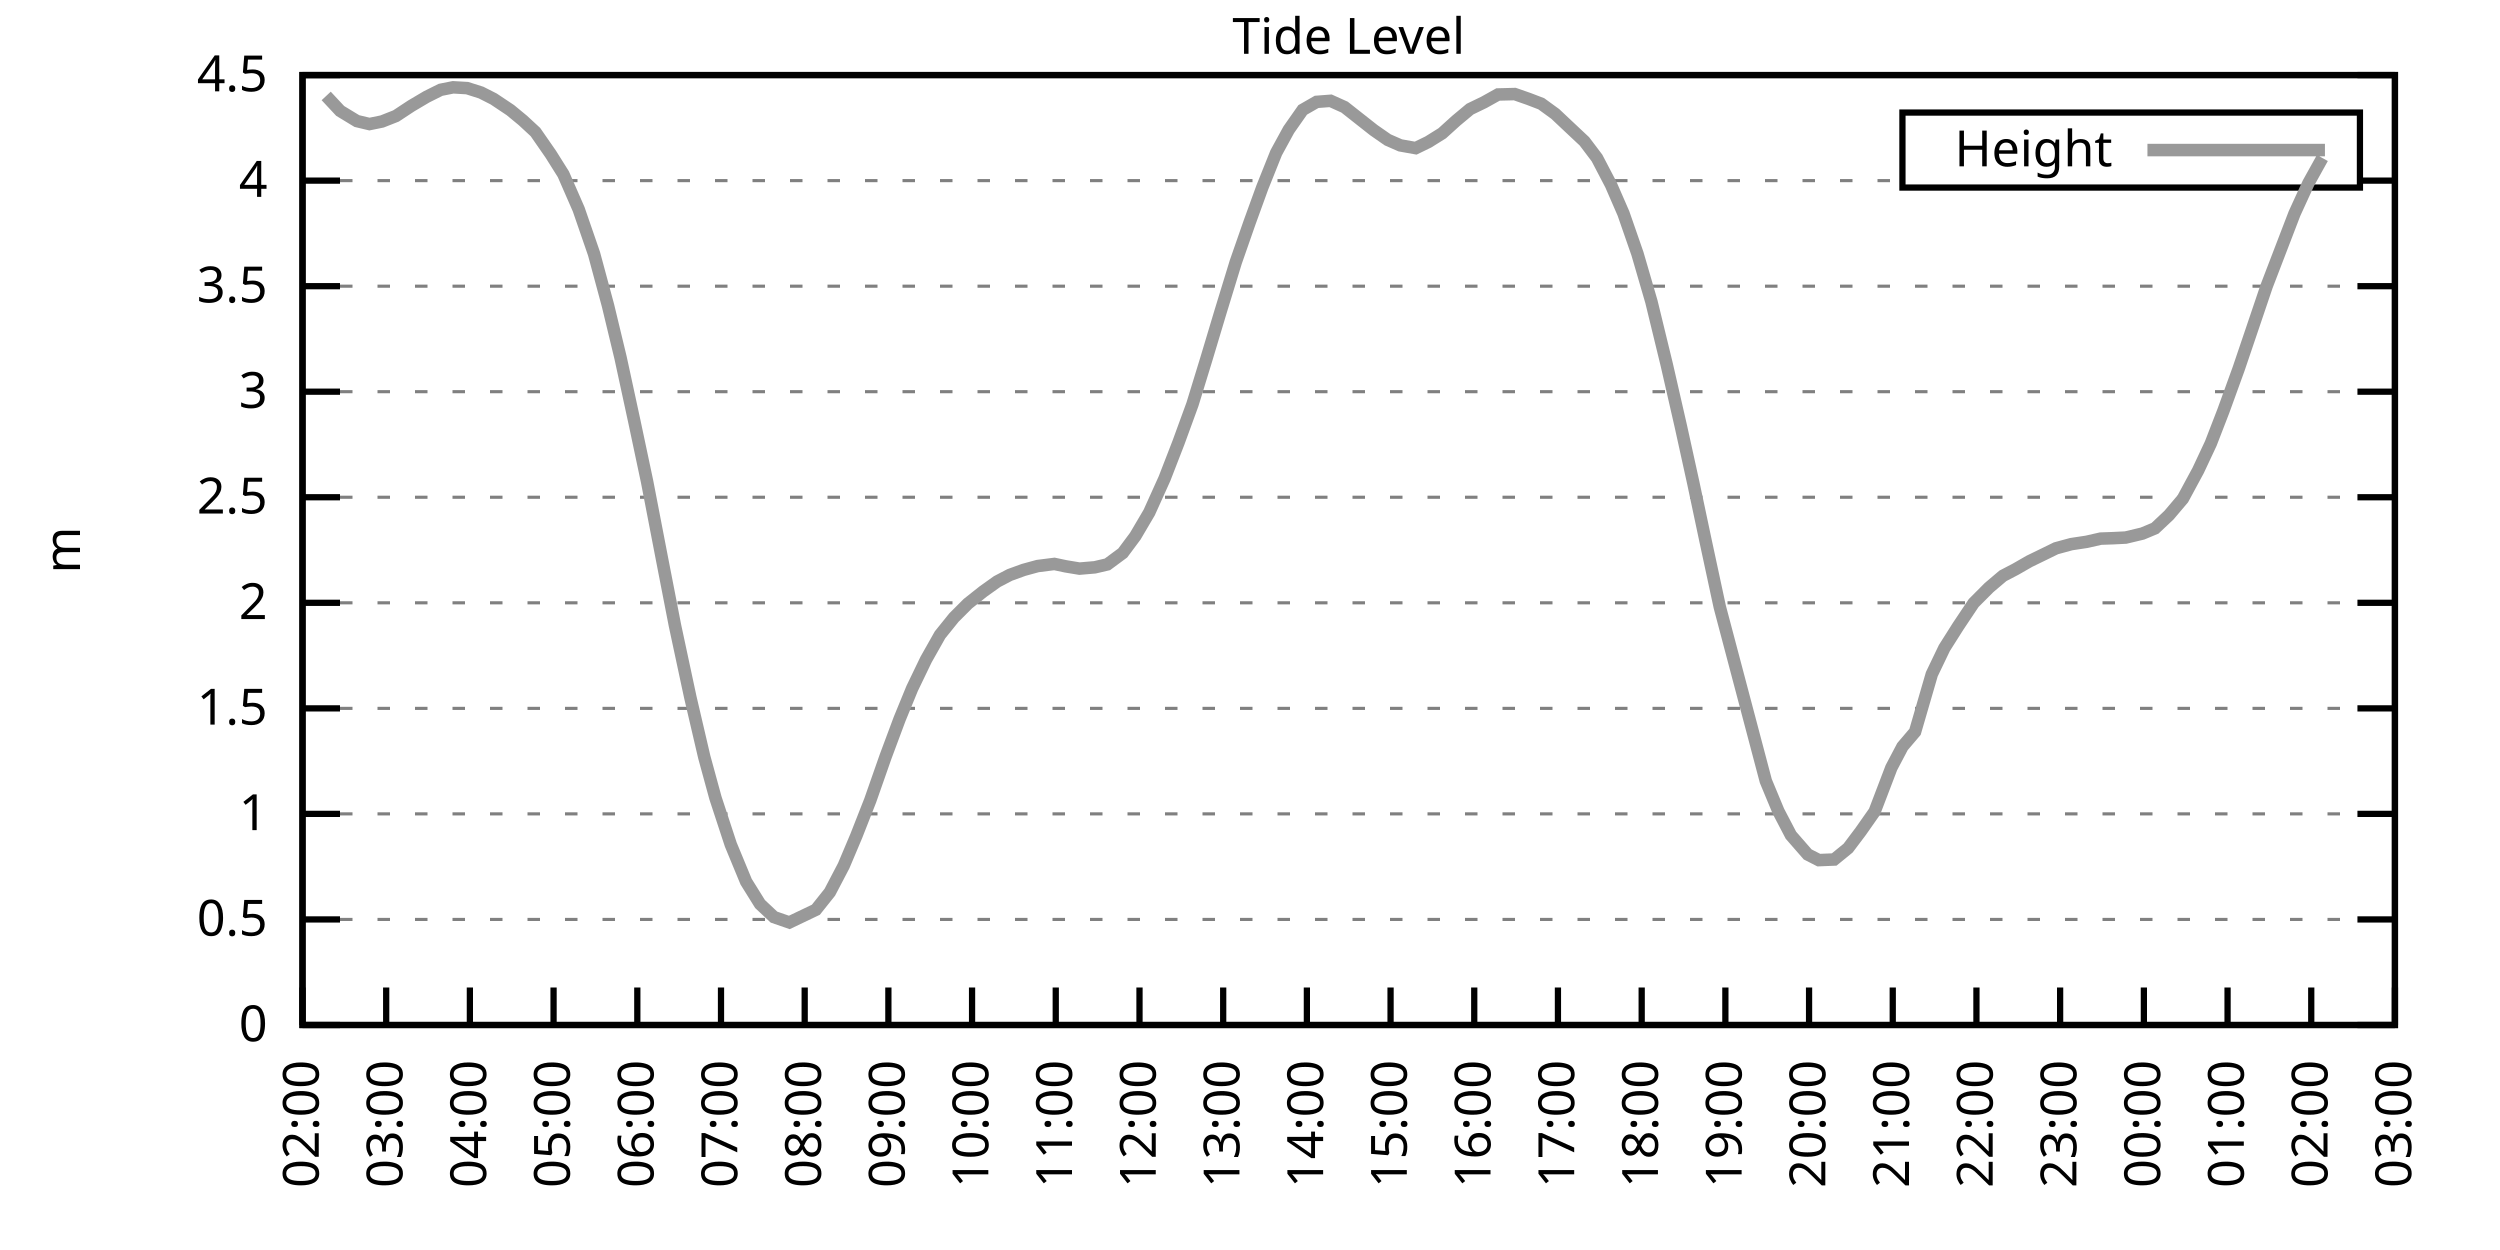
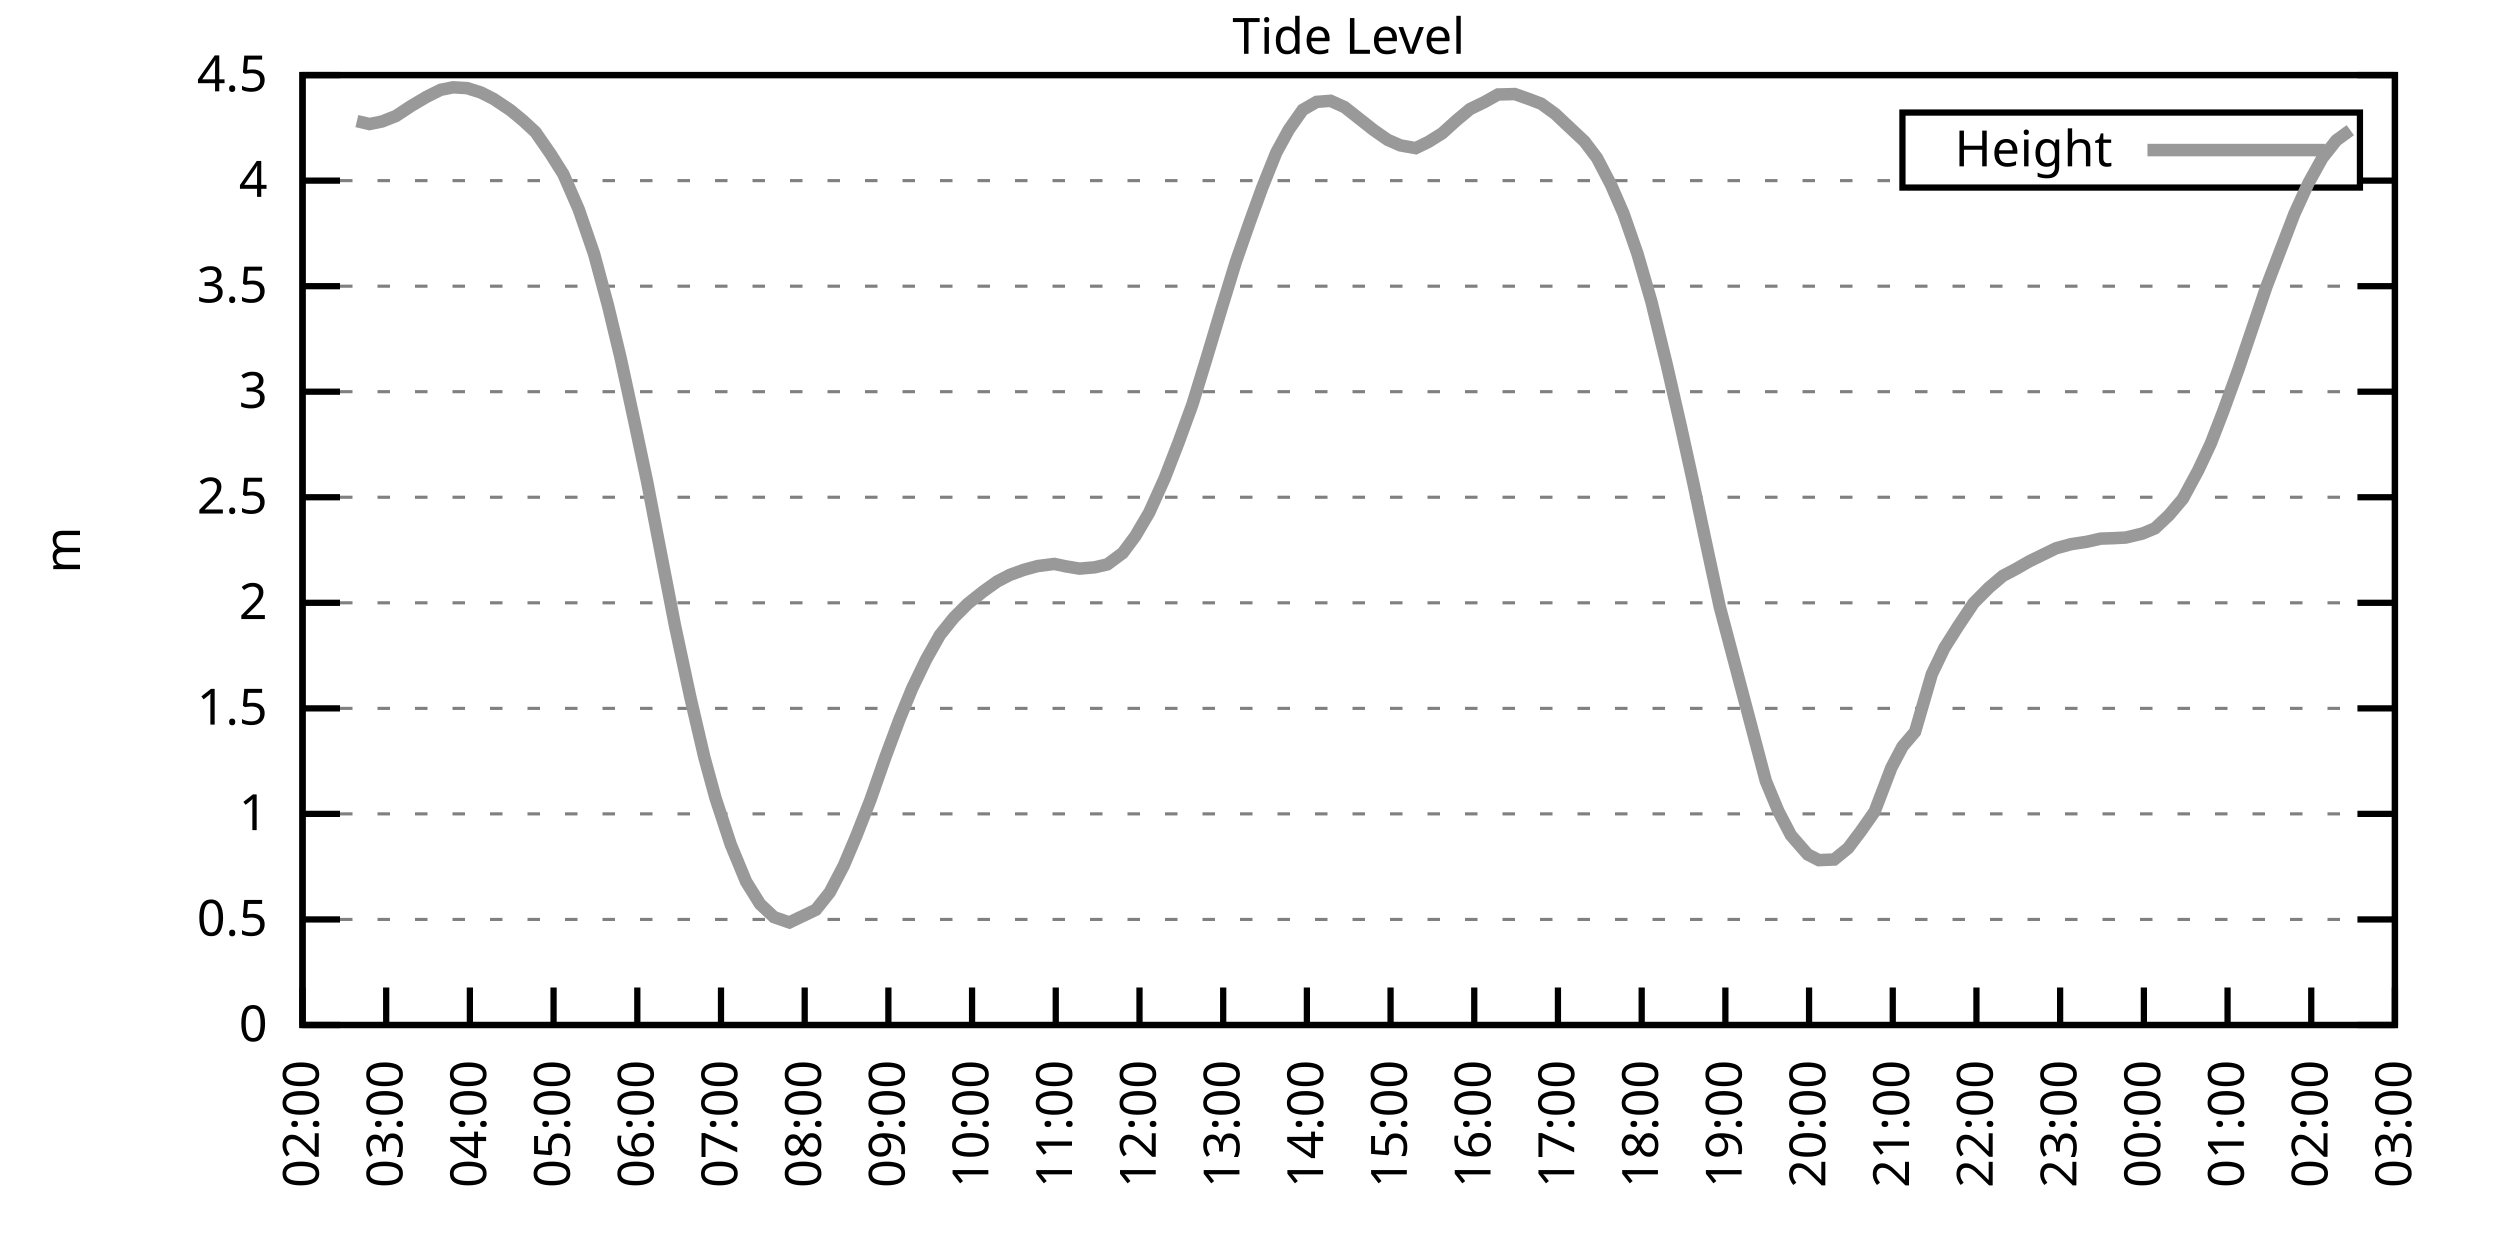
<svg xmlns="http://www.w3.org/2000/svg" xmlns:xlink="http://www.w3.org/1999/xlink" width="400" height="200" viewBox="0 0 400 200">
  <g id="gnuplot_canvas">
    <rect x="0" y="0" width="400" height="200" fill="none" />
    <defs>
      <circle id="gpDot" r="0.5" stroke-width="0.5" stroke="currentColor" />
      <path id="gpPt0" stroke-width="0.333" stroke="currentColor" d="M-1,0 h2 M0,-1 v2" />
      <path id="gpPt1" stroke-width="0.333" stroke="currentColor" d="M-1,-1 L1,1 M1,-1 L-1,1" />
      <path id="gpPt2" stroke-width="0.333" stroke="currentColor" d="M-1,0 L1,0 M0,-1 L0,1 M-1,-1 L1,1 M-1,1 L1,-1" />
      <rect id="gpPt3" stroke-width="0.333" stroke="currentColor" x="-1" y="-1" width="2" height="2" />
      <rect id="gpPt4" stroke-width="0.333" stroke="currentColor" fill="currentColor" x="-1" y="-1" width="2" height="2" />
      <circle id="gpPt5" stroke-width="0.333" stroke="currentColor" cx="0" cy="0" r="1" />
      <use xlink:href="#gpPt5" id="gpPt6" fill="currentColor" stroke="none" />
      <path id="gpPt7" stroke-width="0.333" stroke="currentColor" d="M0,-1.33 L-1.33,0.67 L1.33,0.67 z" />
      <use xlink:href="#gpPt7" id="gpPt8" fill="currentColor" stroke="none" />
      <use xlink:href="#gpPt7" id="gpPt9" stroke="currentColor" transform="rotate(180)" />
      <use xlink:href="#gpPt9" id="gpPt10" fill="currentColor" stroke="none" />
      <use xlink:href="#gpPt3" id="gpPt11" stroke="currentColor" transform="rotate(45)" />
      <use xlink:href="#gpPt11" id="gpPt12" fill="currentColor" stroke="none" />
      <path id="gpPt13" stroke-width="0.333" stroke="currentColor" d="M0,1.330 L1.265,0.411 L0.782,-1.067 L-0.782,-1.076 L-1.265,0.411 z" />
      <use xlink:href="#gpPt13" id="gpPt14" fill="currentColor" stroke="none" />
      <filter id="textbox" filterUnits="objectBoundingBox" x="0" y="0" height="1" width="1">
        <feFlood flood-color="white" flood-opacity="1" result="bgnd" />
        <feComposite in="SourceGraphic" in2="bgnd" operator="atop" />
      </filter>
      <filter id="greybox" filterUnits="objectBoundingBox" x="0" y="0" height="1" width="1">
        <feFlood flood-color="lightgrey" flood-opacity="1" result="grey" />
        <feComposite in="SourceGraphic" in2="grey" operator="atop" />
      </filter>
    </defs>
    <g fill="none" color="white" stroke="currentColor" stroke-width="1.00" stroke-linecap="butt" stroke-linejoin="miter">
</g>
    <g fill="none" color="black" stroke="currentColor" stroke-width="1.00" stroke-linecap="butt" stroke-linejoin="miter">
      <g stroke="none" shape-rendering="crispEdges">
        <polygon fill="rgb(255, 255, 255)" points="48.40,164.00 383.18,164.00 383.18,12.02 48.40,12.02 " />
      </g>
    </g>
    <g fill="none" color="black" stroke="currentColor" stroke-width="1.00" stroke-linecap="butt" stroke-linejoin="miter">
</g>
    <g fill="none" color="black" stroke="black" stroke-width="0.50" stroke-linecap="butt" stroke-linejoin="miter">
</g>
    <g fill="none" color="gray" stroke="currentColor" stroke-width="0.50" stroke-linecap="butt" stroke-linejoin="miter">
      <path stroke="gray" stroke-dasharray="2,4" class="gridline" d="M48.40,164.00 L383.19,164.00  " />
    </g>
    <g fill="none" color="gray" stroke="gray" stroke-width="1.00" stroke-linecap="butt" stroke-linejoin="miter">
</g>
    <g fill="none" color="black" stroke="currentColor" stroke-width="1.00" stroke-linecap="butt" stroke-linejoin="miter">
      <path stroke="black" d="M48.40,164.00 L54.40,164.00 M383.19,164.00 L377.19,164.00  " />
      <g transform="translate(42.80,166.60)" stroke="none" fill="black" font-family="Sans" font-size="8.00" text-anchor="end">
        <text>
          <tspan font-family="Sans"> 0</tspan>
        </text>
      </g>
    </g>
    <g fill="none" color="black" stroke="currentColor" stroke-width="1.00" stroke-linecap="butt" stroke-linejoin="miter">
</g>
    <g fill="none" color="black" stroke="black" stroke-width="0.50" stroke-linecap="butt" stroke-linejoin="miter">
</g>
    <g fill="none" color="gray" stroke="currentColor" stroke-width="0.50" stroke-linecap="butt" stroke-linejoin="miter">
      <path stroke="gray" stroke-dasharray="2,4" class="gridline" d="M48.40,147.11 L383.19,147.11  " />
    </g>
    <g fill="none" color="gray" stroke="gray" stroke-width="1.00" stroke-linecap="butt" stroke-linejoin="miter">
</g>
    <g fill="none" color="black" stroke="currentColor" stroke-width="1.00" stroke-linecap="butt" stroke-linejoin="miter">
      <path stroke="black" d="M48.40,147.11 L54.40,147.11 M383.19,147.11 L377.19,147.11  " />
      <g transform="translate(42.80,149.71)" stroke="none" fill="black" font-family="Sans" font-size="8.00" text-anchor="end">
        <text>
          <tspan font-family="Sans"> 0.5</tspan>
        </text>
      </g>
    </g>
    <g fill="none" color="black" stroke="currentColor" stroke-width="1.00" stroke-linecap="butt" stroke-linejoin="miter">
</g>
    <g fill="none" color="black" stroke="black" stroke-width="0.50" stroke-linecap="butt" stroke-linejoin="miter">
</g>
    <g fill="none" color="gray" stroke="currentColor" stroke-width="0.50" stroke-linecap="butt" stroke-linejoin="miter">
      <path stroke="gray" stroke-dasharray="2,4" class="gridline" d="M48.40,130.22 L383.19,130.22  " />
    </g>
    <g fill="none" color="gray" stroke="gray" stroke-width="1.00" stroke-linecap="butt" stroke-linejoin="miter">
</g>
    <g fill="none" color="black" stroke="currentColor" stroke-width="1.00" stroke-linecap="butt" stroke-linejoin="miter">
      <path stroke="black" d="M48.40,130.22 L54.40,130.22 M383.19,130.22 L377.19,130.22  " />
      <g transform="translate(42.80,132.82)" stroke="none" fill="black" font-family="Sans" font-size="8.00" text-anchor="end">
        <text>
          <tspan font-family="Sans"> 1</tspan>
        </text>
      </g>
    </g>
    <g fill="none" color="black" stroke="currentColor" stroke-width="1.00" stroke-linecap="butt" stroke-linejoin="miter">
</g>
    <g fill="none" color="black" stroke="black" stroke-width="0.50" stroke-linecap="butt" stroke-linejoin="miter">
</g>
    <g fill="none" color="gray" stroke="currentColor" stroke-width="0.50" stroke-linecap="butt" stroke-linejoin="miter">
      <path stroke="gray" stroke-dasharray="2,4" class="gridline" d="M48.40,113.34 L383.19,113.34  " />
    </g>
    <g fill="none" color="gray" stroke="gray" stroke-width="1.00" stroke-linecap="butt" stroke-linejoin="miter">
</g>
    <g fill="none" color="black" stroke="currentColor" stroke-width="1.00" stroke-linecap="butt" stroke-linejoin="miter">
      <path stroke="black" d="M48.40,113.34 L54.40,113.34 M383.19,113.34 L377.19,113.34  " />
      <g transform="translate(42.80,115.94)" stroke="none" fill="black" font-family="Sans" font-size="8.00" text-anchor="end">
        <text>
          <tspan font-family="Sans"> 1.5</tspan>
        </text>
      </g>
    </g>
    <g fill="none" color="black" stroke="currentColor" stroke-width="1.00" stroke-linecap="butt" stroke-linejoin="miter">
</g>
    <g fill="none" color="black" stroke="black" stroke-width="0.50" stroke-linecap="butt" stroke-linejoin="miter">
</g>
    <g fill="none" color="gray" stroke="currentColor" stroke-width="0.50" stroke-linecap="butt" stroke-linejoin="miter">
      <path stroke="gray" stroke-dasharray="2,4" class="gridline" d="M48.40,96.45 L383.19,96.45  " />
    </g>
    <g fill="none" color="gray" stroke="gray" stroke-width="1.00" stroke-linecap="butt" stroke-linejoin="miter">
</g>
    <g fill="none" color="black" stroke="currentColor" stroke-width="1.00" stroke-linecap="butt" stroke-linejoin="miter">
      <path stroke="black" d="M48.40,96.45 L54.40,96.45 M383.19,96.45 L377.19,96.45  " />
      <g transform="translate(42.80,99.05)" stroke="none" fill="black" font-family="Sans" font-size="8.00" text-anchor="end">
        <text>
          <tspan font-family="Sans"> 2</tspan>
        </text>
      </g>
    </g>
    <g fill="none" color="black" stroke="currentColor" stroke-width="1.00" stroke-linecap="butt" stroke-linejoin="miter">
</g>
    <g fill="none" color="black" stroke="black" stroke-width="0.50" stroke-linecap="butt" stroke-linejoin="miter">
</g>
    <g fill="none" color="gray" stroke="currentColor" stroke-width="0.50" stroke-linecap="butt" stroke-linejoin="miter">
      <path stroke="gray" stroke-dasharray="2,4" class="gridline" d="M48.40,79.56 L383.19,79.56  " />
    </g>
    <g fill="none" color="gray" stroke="gray" stroke-width="1.00" stroke-linecap="butt" stroke-linejoin="miter">
</g>
    <g fill="none" color="black" stroke="currentColor" stroke-width="1.00" stroke-linecap="butt" stroke-linejoin="miter">
      <path stroke="black" d="M48.40,79.56 L54.40,79.56 M383.19,79.56 L377.19,79.56  " />
      <g transform="translate(42.80,82.16)" stroke="none" fill="black" font-family="Sans" font-size="8.00" text-anchor="end">
        <text>
          <tspan font-family="Sans"> 2.5</tspan>
        </text>
      </g>
    </g>
    <g fill="none" color="black" stroke="currentColor" stroke-width="1.00" stroke-linecap="butt" stroke-linejoin="miter">
</g>
    <g fill="none" color="black" stroke="black" stroke-width="0.50" stroke-linecap="butt" stroke-linejoin="miter">
</g>
    <g fill="none" color="gray" stroke="currentColor" stroke-width="0.50" stroke-linecap="butt" stroke-linejoin="miter">
      <path stroke="gray" stroke-dasharray="2,4" class="gridline" d="M48.40,62.67 L383.19,62.67  " />
    </g>
    <g fill="none" color="gray" stroke="gray" stroke-width="1.00" stroke-linecap="butt" stroke-linejoin="miter">
</g>
    <g fill="none" color="black" stroke="currentColor" stroke-width="1.00" stroke-linecap="butt" stroke-linejoin="miter">
      <path stroke="black" d="M48.40,62.67 L54.40,62.67 M383.19,62.67 L377.19,62.67  " />
      <g transform="translate(42.80,65.27)" stroke="none" fill="black" font-family="Sans" font-size="8.00" text-anchor="end">
        <text>
          <tspan font-family="Sans"> 3</tspan>
        </text>
      </g>
    </g>
    <g fill="none" color="black" stroke="currentColor" stroke-width="1.00" stroke-linecap="butt" stroke-linejoin="miter">
</g>
    <g fill="none" color="black" stroke="black" stroke-width="0.50" stroke-linecap="butt" stroke-linejoin="miter">
</g>
    <g fill="none" color="gray" stroke="currentColor" stroke-width="0.50" stroke-linecap="butt" stroke-linejoin="miter">
      <path stroke="gray" stroke-dasharray="2,4" class="gridline" d="M48.40,45.79 L383.19,45.79  " />
    </g>
    <g fill="none" color="gray" stroke="gray" stroke-width="1.00" stroke-linecap="butt" stroke-linejoin="miter">
</g>
    <g fill="none" color="black" stroke="currentColor" stroke-width="1.00" stroke-linecap="butt" stroke-linejoin="miter">
      <path stroke="black" d="M48.40,45.79 L54.40,45.79 M383.19,45.79 L377.19,45.79  " />
      <g transform="translate(42.80,48.39)" stroke="none" fill="black" font-family="Sans" font-size="8.00" text-anchor="end">
        <text>
          <tspan font-family="Sans"> 3.5</tspan>
        </text>
      </g>
    </g>
    <g fill="none" color="black" stroke="currentColor" stroke-width="1.00" stroke-linecap="butt" stroke-linejoin="miter">
</g>
    <g fill="none" color="black" stroke="black" stroke-width="0.50" stroke-linecap="butt" stroke-linejoin="miter">
</g>
    <g fill="none" color="gray" stroke="currentColor" stroke-width="0.50" stroke-linecap="butt" stroke-linejoin="miter">
      <path stroke="gray" stroke-dasharray="2,4" class="gridline" d="M48.40,28.90 L304.39,28.90 M377.59,28.90 L383.19,28.90  " />
    </g>
    <g fill="none" color="gray" stroke="gray" stroke-width="1.00" stroke-linecap="butt" stroke-linejoin="miter">
</g>
    <g fill="none" color="black" stroke="currentColor" stroke-width="1.00" stroke-linecap="butt" stroke-linejoin="miter">
      <path stroke="black" d="M48.40,28.90 L54.40,28.90 M383.19,28.90 L377.19,28.90  " />
      <g transform="translate(42.80,31.50)" stroke="none" fill="black" font-family="Sans" font-size="8.00" text-anchor="end">
        <text>
          <tspan font-family="Sans"> 4</tspan>
        </text>
      </g>
    </g>
    <g fill="none" color="black" stroke="currentColor" stroke-width="1.00" stroke-linecap="butt" stroke-linejoin="miter">
</g>
    <g fill="none" color="black" stroke="black" stroke-width="0.50" stroke-linecap="butt" stroke-linejoin="miter">
</g>
    <g fill="none" color="gray" stroke="currentColor" stroke-width="0.50" stroke-linecap="butt" stroke-linejoin="miter">
      <path stroke="gray" stroke-dasharray="2,4" class="gridline" d="M48.40,12.01 L383.19,12.01  " />
    </g>
    <g fill="none" color="gray" stroke="gray" stroke-width="1.00" stroke-linecap="butt" stroke-linejoin="miter">
</g>
    <g fill="none" color="black" stroke="currentColor" stroke-width="1.00" stroke-linecap="butt" stroke-linejoin="miter">
      <path stroke="black" d="M48.40,12.01 L54.40,12.01 M383.19,12.01 L377.19,12.01  " />
      <g transform="translate(42.80,14.61)" stroke="none" fill="black" font-family="Sans" font-size="8.00" text-anchor="end">
        <text>
          <tspan font-family="Sans"> 4.5</tspan>
        </text>
      </g>
    </g>
    <g fill="none" color="black" stroke="currentColor" stroke-width="1.00" stroke-linecap="butt" stroke-linejoin="miter">
      <path stroke="black" d="M48.40,164.00 L48.40,158.00  " />
      <g transform="translate(51.00,169.60) rotate(270.00)" stroke="none" fill="black" font-family="Sans" font-size="8.00" text-anchor="end">
        <text>
          <tspan font-family="Sans">02:00</tspan>
        </text>
      </g>
    </g>
    <g fill="none" color="black" stroke="currentColor" stroke-width="1.00" stroke-linecap="butt" stroke-linejoin="miter">
      <path stroke="black" d="M61.79,164.00 L61.79,158.00  " />
      <g transform="translate(64.39,169.60) rotate(270.00)" stroke="none" fill="black" font-family="Sans" font-size="8.00" text-anchor="end">
        <text>
          <tspan font-family="Sans">03:00</tspan>
        </text>
      </g>
    </g>
    <g fill="none" color="black" stroke="currentColor" stroke-width="1.00" stroke-linecap="butt" stroke-linejoin="miter">
      <path stroke="black" d="M75.18,164.00 L75.18,158.00  " />
      <g transform="translate(77.78,169.60) rotate(270.00)" stroke="none" fill="black" font-family="Sans" font-size="8.00" text-anchor="end">
        <text>
          <tspan font-family="Sans">04:00</tspan>
        </text>
      </g>
    </g>
    <g fill="none" color="black" stroke="currentColor" stroke-width="1.00" stroke-linecap="butt" stroke-linejoin="miter">
      <path stroke="black" d="M88.57,164.00 L88.57,158.00  " />
      <g transform="translate(91.17,169.60) rotate(270.00)" stroke="none" fill="black" font-family="Sans" font-size="8.00" text-anchor="end">
        <text>
          <tspan font-family="Sans">05:00</tspan>
        </text>
      </g>
    </g>
    <g fill="none" color="black" stroke="currentColor" stroke-width="1.00" stroke-linecap="butt" stroke-linejoin="miter">
      <path stroke="black" d="M101.97,164.00 L101.97,158.00  " />
      <g transform="translate(104.57,169.60) rotate(270.00)" stroke="none" fill="black" font-family="Sans" font-size="8.00" text-anchor="end">
        <text>
          <tspan font-family="Sans">06:00</tspan>
        </text>
      </g>
    </g>
    <g fill="none" color="black" stroke="currentColor" stroke-width="1.00" stroke-linecap="butt" stroke-linejoin="miter">
      <path stroke="black" d="M115.36,164.00 L115.36,158.00  " />
      <g transform="translate(117.96,169.60) rotate(270.00)" stroke="none" fill="black" font-family="Sans" font-size="8.00" text-anchor="end">
        <text>
          <tspan font-family="Sans">07:00</tspan>
        </text>
      </g>
    </g>
    <g fill="none" color="black" stroke="currentColor" stroke-width="1.00" stroke-linecap="butt" stroke-linejoin="miter">
      <path stroke="black" d="M128.75,164.00 L128.75,158.00  " />
      <g transform="translate(131.35,169.60) rotate(270.00)" stroke="none" fill="black" font-family="Sans" font-size="8.00" text-anchor="end">
        <text>
          <tspan font-family="Sans">08:00</tspan>
        </text>
      </g>
    </g>
    <g fill="none" color="black" stroke="currentColor" stroke-width="1.00" stroke-linecap="butt" stroke-linejoin="miter">
      <path stroke="black" d="M142.14,164.00 L142.14,158.00  " />
      <g transform="translate(144.74,169.60) rotate(270.00)" stroke="none" fill="black" font-family="Sans" font-size="8.00" text-anchor="end">
        <text>
          <tspan font-family="Sans">09:00</tspan>
        </text>
      </g>
    </g>
    <g fill="none" color="black" stroke="currentColor" stroke-width="1.00" stroke-linecap="butt" stroke-linejoin="miter">
      <path stroke="black" d="M155.53,164.00 L155.53,158.00  " />
      <g transform="translate(158.13,169.60) rotate(270.00)" stroke="none" fill="black" font-family="Sans" font-size="8.00" text-anchor="end">
        <text>
          <tspan font-family="Sans">10:00</tspan>
        </text>
      </g>
    </g>
    <g fill="none" color="black" stroke="currentColor" stroke-width="1.00" stroke-linecap="butt" stroke-linejoin="miter">
      <path stroke="black" d="M168.92,164.00 L168.92,158.00  " />
      <g transform="translate(171.52,169.60) rotate(270.00)" stroke="none" fill="black" font-family="Sans" font-size="8.00" text-anchor="end">
        <text>
          <tspan font-family="Sans">11:00</tspan>
        </text>
      </g>
    </g>
    <g fill="none" color="black" stroke="currentColor" stroke-width="1.00" stroke-linecap="butt" stroke-linejoin="miter">
      <path stroke="black" d="M182.32,164.00 L182.32,158.00  " />
      <g transform="translate(184.92,169.60) rotate(270.00)" stroke="none" fill="black" font-family="Sans" font-size="8.00" text-anchor="end">
        <text>
          <tspan font-family="Sans">12:00</tspan>
        </text>
      </g>
    </g>
    <g fill="none" color="black" stroke="currentColor" stroke-width="1.00" stroke-linecap="butt" stroke-linejoin="miter">
      <path stroke="black" d="M195.71,164.00 L195.71,158.00  " />
      <g transform="translate(198.31,169.60) rotate(270.00)" stroke="none" fill="black" font-family="Sans" font-size="8.00" text-anchor="end">
        <text>
          <tspan font-family="Sans">13:00</tspan>
        </text>
      </g>
    </g>
    <g fill="none" color="black" stroke="currentColor" stroke-width="1.00" stroke-linecap="butt" stroke-linejoin="miter">
      <path stroke="black" d="M209.10,164.00 L209.10,158.00  " />
      <g transform="translate(211.70,169.60) rotate(270.00)" stroke="none" fill="black" font-family="Sans" font-size="8.00" text-anchor="end">
        <text>
          <tspan font-family="Sans">14:00</tspan>
        </text>
      </g>
    </g>
    <g fill="none" color="black" stroke="currentColor" stroke-width="1.00" stroke-linecap="butt" stroke-linejoin="miter">
      <path stroke="black" d="M222.49,164.00 L222.49,158.00  " />
      <g transform="translate(225.09,169.60) rotate(270.00)" stroke="none" fill="black" font-family="Sans" font-size="8.00" text-anchor="end">
        <text>
          <tspan font-family="Sans">15:00</tspan>
        </text>
      </g>
    </g>
    <g fill="none" color="black" stroke="currentColor" stroke-width="1.00" stroke-linecap="butt" stroke-linejoin="miter">
      <path stroke="black" d="M235.88,164.00 L235.88,158.00  " />
      <g transform="translate(238.48,169.60) rotate(270.00)" stroke="none" fill="black" font-family="Sans" font-size="8.00" text-anchor="end">
        <text>
          <tspan font-family="Sans">16:00</tspan>
        </text>
      </g>
    </g>
    <g fill="none" color="black" stroke="currentColor" stroke-width="1.00" stroke-linecap="butt" stroke-linejoin="miter">
      <path stroke="black" d="M249.27,164.00 L249.27,158.00  " />
      <g transform="translate(251.87,169.60) rotate(270.00)" stroke="none" fill="black" font-family="Sans" font-size="8.00" text-anchor="end">
        <text>
          <tspan font-family="Sans">17:00</tspan>
        </text>
      </g>
    </g>
    <g fill="none" color="black" stroke="currentColor" stroke-width="1.00" stroke-linecap="butt" stroke-linejoin="miter">
      <path stroke="black" d="M262.67,164.00 L262.67,158.00  " />
      <g transform="translate(265.27,169.60) rotate(270.00)" stroke="none" fill="black" font-family="Sans" font-size="8.00" text-anchor="end">
        <text>
          <tspan font-family="Sans">18:00</tspan>
        </text>
      </g>
    </g>
    <g fill="none" color="black" stroke="currentColor" stroke-width="1.00" stroke-linecap="butt" stroke-linejoin="miter">
      <path stroke="black" d="M276.06,164.00 L276.06,158.00  " />
      <g transform="translate(278.66,169.60) rotate(270.00)" stroke="none" fill="black" font-family="Sans" font-size="8.00" text-anchor="end">
        <text>
          <tspan font-family="Sans">19:00</tspan>
        </text>
      </g>
    </g>
    <g fill="none" color="black" stroke="currentColor" stroke-width="1.00" stroke-linecap="butt" stroke-linejoin="miter">
      <path stroke="black" d="M289.45,164.00 L289.45,158.00  " />
      <g transform="translate(292.05,169.60) rotate(270.00)" stroke="none" fill="black" font-family="Sans" font-size="8.00" text-anchor="end">
        <text>
          <tspan font-family="Sans">20:00</tspan>
        </text>
      </g>
    </g>
    <g fill="none" color="black" stroke="currentColor" stroke-width="1.00" stroke-linecap="butt" stroke-linejoin="miter">
      <path stroke="black" d="M302.84,164.00 L302.84,158.00  " />
      <g transform="translate(305.44,169.60) rotate(270.00)" stroke="none" fill="black" font-family="Sans" font-size="8.00" text-anchor="end">
        <text>
          <tspan font-family="Sans">21:00</tspan>
        </text>
      </g>
    </g>
    <g fill="none" color="black" stroke="currentColor" stroke-width="1.00" stroke-linecap="butt" stroke-linejoin="miter">
      <path stroke="black" d="M316.23,164.00 L316.23,158.00  " />
      <g transform="translate(318.83,169.60) rotate(270.00)" stroke="none" fill="black" font-family="Sans" font-size="8.00" text-anchor="end">
        <text>
          <tspan font-family="Sans">22:00</tspan>
        </text>
      </g>
    </g>
    <g fill="none" color="black" stroke="currentColor" stroke-width="1.00" stroke-linecap="butt" stroke-linejoin="miter">
      <path stroke="black" d="M329.62,164.00 L329.62,158.00  " />
      <g transform="translate(332.22,169.60) rotate(270.00)" stroke="none" fill="black" font-family="Sans" font-size="8.00" text-anchor="end">
        <text>
          <tspan font-family="Sans">23:00</tspan>
        </text>
      </g>
    </g>
    <g fill="none" color="black" stroke="currentColor" stroke-width="1.00" stroke-linecap="butt" stroke-linejoin="miter">
      <path stroke="black" d="M343.02,164.00 L343.02,158.00  " />
      <g transform="translate(345.62,169.60) rotate(270.00)" stroke="none" fill="black" font-family="Sans" font-size="8.00" text-anchor="end">
        <text>
          <tspan font-family="Sans">00:00</tspan>
        </text>
      </g>
    </g>
    <g fill="none" color="black" stroke="currentColor" stroke-width="1.00" stroke-linecap="butt" stroke-linejoin="miter">
      <path stroke="black" d="M356.41,164.00 L356.41,158.00  " />
      <g transform="translate(359.01,169.60) rotate(270.00)" stroke="none" fill="black" font-family="Sans" font-size="8.00" text-anchor="end">
        <text>
          <tspan font-family="Sans">01:00</tspan>
        </text>
      </g>
    </g>
    <g fill="none" color="black" stroke="currentColor" stroke-width="1.00" stroke-linecap="butt" stroke-linejoin="miter">
      <path stroke="black" d="M369.80,164.00 L369.80,158.00  " />
      <g transform="translate(372.40,169.60) rotate(270.00)" stroke="none" fill="black" font-family="Sans" font-size="8.00" text-anchor="end">
        <text>
          <tspan font-family="Sans">02:00</tspan>
        </text>
      </g>
    </g>
    <g fill="none" color="black" stroke="currentColor" stroke-width="1.00" stroke-linecap="butt" stroke-linejoin="miter">
      <path stroke="black" d="M383.19,164.00 L383.19,158.00  " />
      <g transform="translate(385.79,169.60) rotate(270.00)" stroke="none" fill="black" font-family="Sans" font-size="8.00" text-anchor="end">
        <text>
          <tspan font-family="Sans">03:00</tspan>
        </text>
      </g>
    </g>
    <g fill="none" color="black" stroke="currentColor" stroke-width="1.00" stroke-linecap="butt" stroke-linejoin="miter">
</g>
    <g fill="none" color="black" stroke="currentColor" stroke-width="1.00" stroke-linecap="butt" stroke-linejoin="miter">
      <path stroke="black" d="M48.40,12.01 L48.40,164.00 L383.19,164.00 L383.19,12.01 L48.40,12.01 Z  " />
    </g>
    <g fill="none" color="black" stroke="currentColor" stroke-width="1.00" stroke-linecap="butt" stroke-linejoin="miter">
</g>
    <g fill="none" color="black" stroke="currentColor" stroke-width="1.00" stroke-linecap="butt" stroke-linejoin="miter">
      <path stroke="black" d="M304.39,30.01 L304.39,18.01 L377.59,18.01 L377.59,30.01 L304.39,30.01 Z  " />
    </g>
    <g id="Tide_level_plot_1">
      <g fill="none" color="white" stroke="black" stroke-width="2.00" stroke-linecap="butt" stroke-linejoin="miter">
</g>
      <g fill="none" color="black" stroke="currentColor" stroke-width="2.00" stroke-linecap="butt" stroke-linejoin="miter">
        <g transform="translate(337.99,26.61)" stroke="none" fill="black" font-family="Sans" font-size="8.00" text-anchor="end">
          <text>
            <tspan font-family="Sans">Height</tspan>
          </text>
        </g>
      </g>
      <g fill="none" color="black" stroke="currentColor" stroke-width="2.00" stroke-linecap="butt" stroke-linejoin="miter">
-         <path stroke="rgb(153, 153, 153)" d="M343.59,24.01 L371.99,24.01 M52.19,15.35 L54.43,17.75 L57.10,19.37 L59.11,19.85 L61.12,19.44 L63.35,18.56   L65.81,16.94 L68.26,15.49 L70.50,14.37 L72.50,13.97 L74.74,14.10 L76.97,14.81 L78.98,15.83 L81.66,17.62   L83.66,19.27 L85.67,21.13 L88.13,24.68 L90.14,27.88 L92.59,33.49 L95.05,40.62 L97.28,48.89 L99.29,57.24   L101.52,67.54 L103.53,77.03 L105.98,89.73 L107.99,100.06 L110.45,111.55 L112.68,121.11 L114.47,127.66 L116.92,135.12   L119.38,141.07 L121.61,144.65 L123.84,146.74 L126.29,147.59 L130.54,145.56 L132.77,142.76 L135.00,138.50 L137.01,133.74   L139.24,128.06 L141.69,121.07 L143.93,115.06 L145.94,110.16 L148.17,105.53 L150.40,101.58 L152.63,98.81 L154.86,96.58   L157.32,94.63 L159.55,93.04 L161.56,91.99 L163.79,91.18 L166.02,90.57 L168.70,90.23 L170.49,90.61 L172.72,90.98   L175.17,90.77 L177.18,90.30 L179.64,88.48 L181.65,85.78 L183.88,81.99 L186.33,76.56 L188.57,70.78 L190.80,64.67   L193.03,57.40 L195.26,49.97 L197.72,41.94 L199.95,35.55 L201.96,30.01 L204.19,24.44 L206.20,20.76 L208.43,17.58   L210.66,16.30 L212.89,16.13 L215.13,17.14 L217.36,18.90 L219.81,20.83 L222.04,22.38 L224.05,23.26 L226.51,23.70   L228.52,22.72 L230.75,21.33 L232.98,19.31 L235.21,17.45 L237.44,16.37 L239.68,15.12 L242.36,15.05 L244.59,15.83   L246.60,16.60 L248.83,18.22 L251.06,20.32 L253.51,22.62 L255.52,25.28 L257.76,29.57 L259.76,34.17 L262.00,40.62   L264.23,48.28 L266.68,58.35 L268.92,68.14 L270.92,77.23 L272.93,86.72 L275.16,97.09 L282.53,124.96 L284.54,129.79   L286.55,133.64 L289.23,136.71 L291.01,137.62 L293.47,137.52 L295.70,135.70 L297.71,133.03 L299.94,129.85 L302.62,122.83   L304.40,119.45 L306.41,117.09 L309.09,107.87 L311.10,103.68 L313.33,100.16 L315.79,96.48 L318.24,94.02 L320.47,92.13   L322.48,91.08 L324.71,89.80 L326.95,88.71 L328.95,87.73 L331.41,87.06 L333.86,86.69 L336.10,86.18 L338.10,86.11   L340.11,86.01 L342.79,85.37 L344.80,84.53 L347.03,82.43 L349.26,79.80 L351.72,75.24 L353.73,70.95 L355.74,65.75   L358.19,58.99 L360.42,52.41 L362.66,45.79 L364.89,39.98 L367.12,34.17 L369.35,29.30 L371.58,25.28  " />
+         <path stroke="rgb(153, 153, 153)" d="M343.59,24.01 L371.99,24.01 M57.10,19.37 L59.11,19.85 L61.12,19.44 L63.35,18.56 L65.81,16.94 L68.26,15.49   L70.50,14.37 L72.50,13.97 L74.74,14.10 L76.97,14.81 L78.98,15.83 L81.66,17.62 L83.66,19.27 L85.67,21.13   L88.13,24.68 L90.14,27.88 L92.59,33.49 L95.05,40.62 L97.28,48.89 L99.29,57.24 L101.52,67.54 L103.53,77.03   L105.98,89.73 L107.99,100.06 L110.45,111.55 L112.68,121.11 L114.47,127.66 L116.92,135.12 L119.38,141.07 L121.61,144.65   L123.84,146.74 L126.29,147.59 L130.54,145.56 L132.77,142.76 L135.00,138.50 L137.01,133.74 L139.24,128.06 L141.69,121.07   L143.93,115.06 L145.94,110.16 L148.17,105.53 L150.40,101.58 L152.63,98.81 L154.86,96.58 L157.32,94.63 L159.55,93.04   L161.56,91.99 L163.79,91.18 L166.02,90.57 L168.70,90.23 L170.49,90.61 L172.72,90.98 L175.17,90.77 L177.18,90.30   L179.64,88.48 L181.65,85.78 L183.88,81.99 L186.33,76.56 L188.57,70.78 L190.80,64.67 L193.03,57.40 L195.26,49.97   L197.72,41.94 L199.95,35.55 L201.96,30.01 L204.19,24.44 L206.20,20.76 L208.43,17.58 L210.66,16.30 L212.89,16.13   L215.13,17.14 L217.36,18.90 L219.81,20.83 L222.04,22.38 L224.05,23.26 L226.51,23.70 L228.52,22.72 L230.75,21.33   L232.98,19.31 L235.21,17.45 L237.44,16.37 L239.68,15.12 L242.36,15.05 L244.59,15.83 L246.60,16.60 L248.83,18.22   L251.06,20.32 L253.51,22.62 L255.52,25.28 L257.76,29.57 L259.76,34.17 L262.00,40.62 L264.23,48.28 L266.68,58.35   L268.92,68.14 L270.92,77.23 L272.93,86.72 L275.16,97.09 L282.53,124.96 L284.54,129.79 L286.55,133.64 L289.23,136.71   L291.01,137.62 L293.47,137.52 L295.70,135.70 L297.71,133.03 L299.94,129.85 L302.62,122.83 L304.40,119.45 L306.41,117.09   L309.09,107.87 L311.10,103.68 L313.33,100.16 L315.79,96.48 L318.24,94.02 L320.47,92.13 L322.48,91.08 L324.71,89.80   L326.95,88.71 L328.95,87.73 L331.41,87.06 L333.86,86.69 L336.10,86.18 L338.10,86.11 L340.11,86.01 L342.79,85.37   L344.80,84.53 L347.03,82.43 L349.26,79.80 L351.72,75.24 L353.73,70.95 L355.74,65.75 L358.19,58.99 L360.42,52.41   L362.66,45.79 L364.89,39.98 L367.12,34.17 L369.35,29.30 L371.58,25.28 L373.82,22.45 L376.05,20.83  " />
      </g>
    </g>
    <g fill="none" color="black" stroke="currentColor" stroke-width="2.00" stroke-linecap="butt" stroke-linejoin="miter">
</g>
    <g fill="none" color="black" stroke="black" stroke-width="1.00" stroke-linecap="butt" stroke-linejoin="miter">
</g>
    <g fill="none" color="black" stroke="currentColor" stroke-width="1.00" stroke-linecap="butt" stroke-linejoin="miter">
      <path stroke="black" d="M48.40,12.01 L48.40,164.00 L383.19,164.00 L383.19,12.01 L48.40,12.01 Z  " />
      <g transform="translate(12.80,88.01) rotate(270.00)" stroke="none" fill="black" font-family="Sans" font-size="8.00" text-anchor="middle">
        <text>
          <tspan font-family="Sans">m</tspan>
        </text>
      </g>
    </g>
    <g fill="none" color="black" stroke="currentColor" stroke-width="1.00" stroke-linecap="butt" stroke-linejoin="miter">
</g>
    <g fill="none" color="black" stroke="currentColor" stroke-width="1.00" stroke-linecap="butt" stroke-linejoin="miter">
      <g transform="translate(215.79,8.61)" stroke="none" fill="black" font-family="Sans" font-size="8.00" text-anchor="middle">
        <text>
          <tspan font-family="Sans">Tide Level</tspan>
        </text>
      </g>
    </g>
    <g fill="none" color="black" stroke="currentColor" stroke-width="1.00" stroke-linecap="butt" stroke-linejoin="miter">
</g>
  </g>
</svg>
